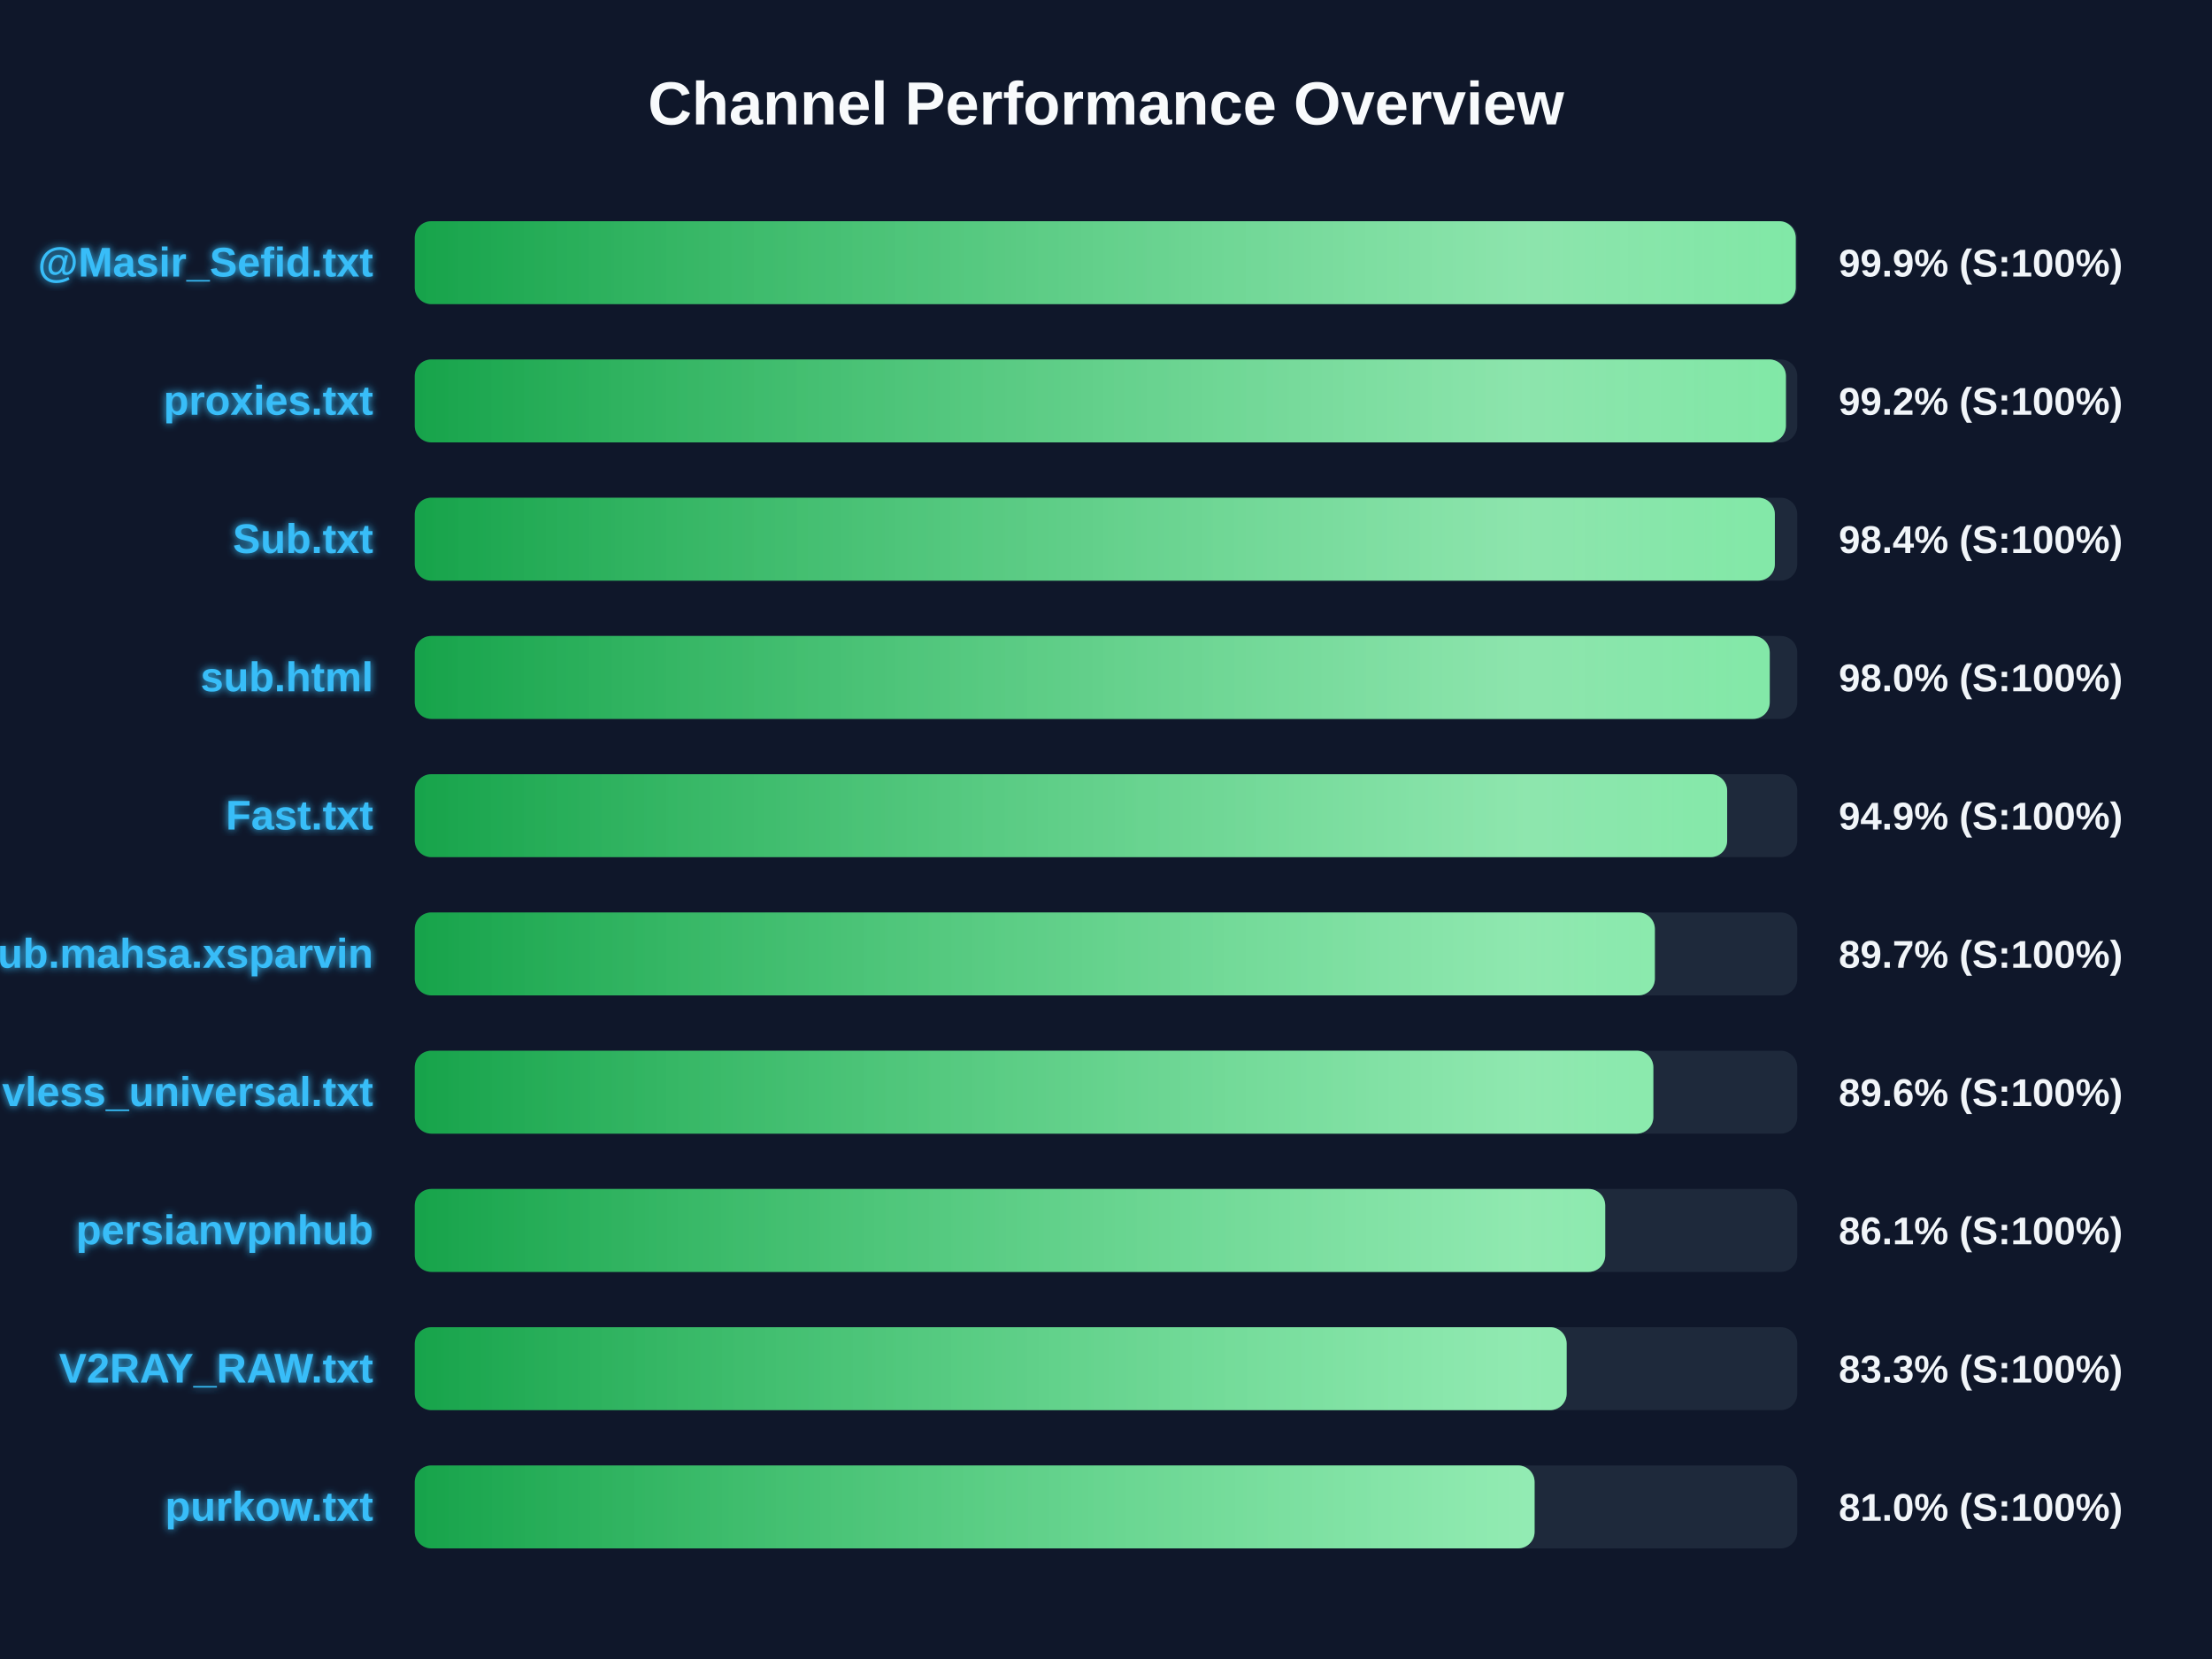
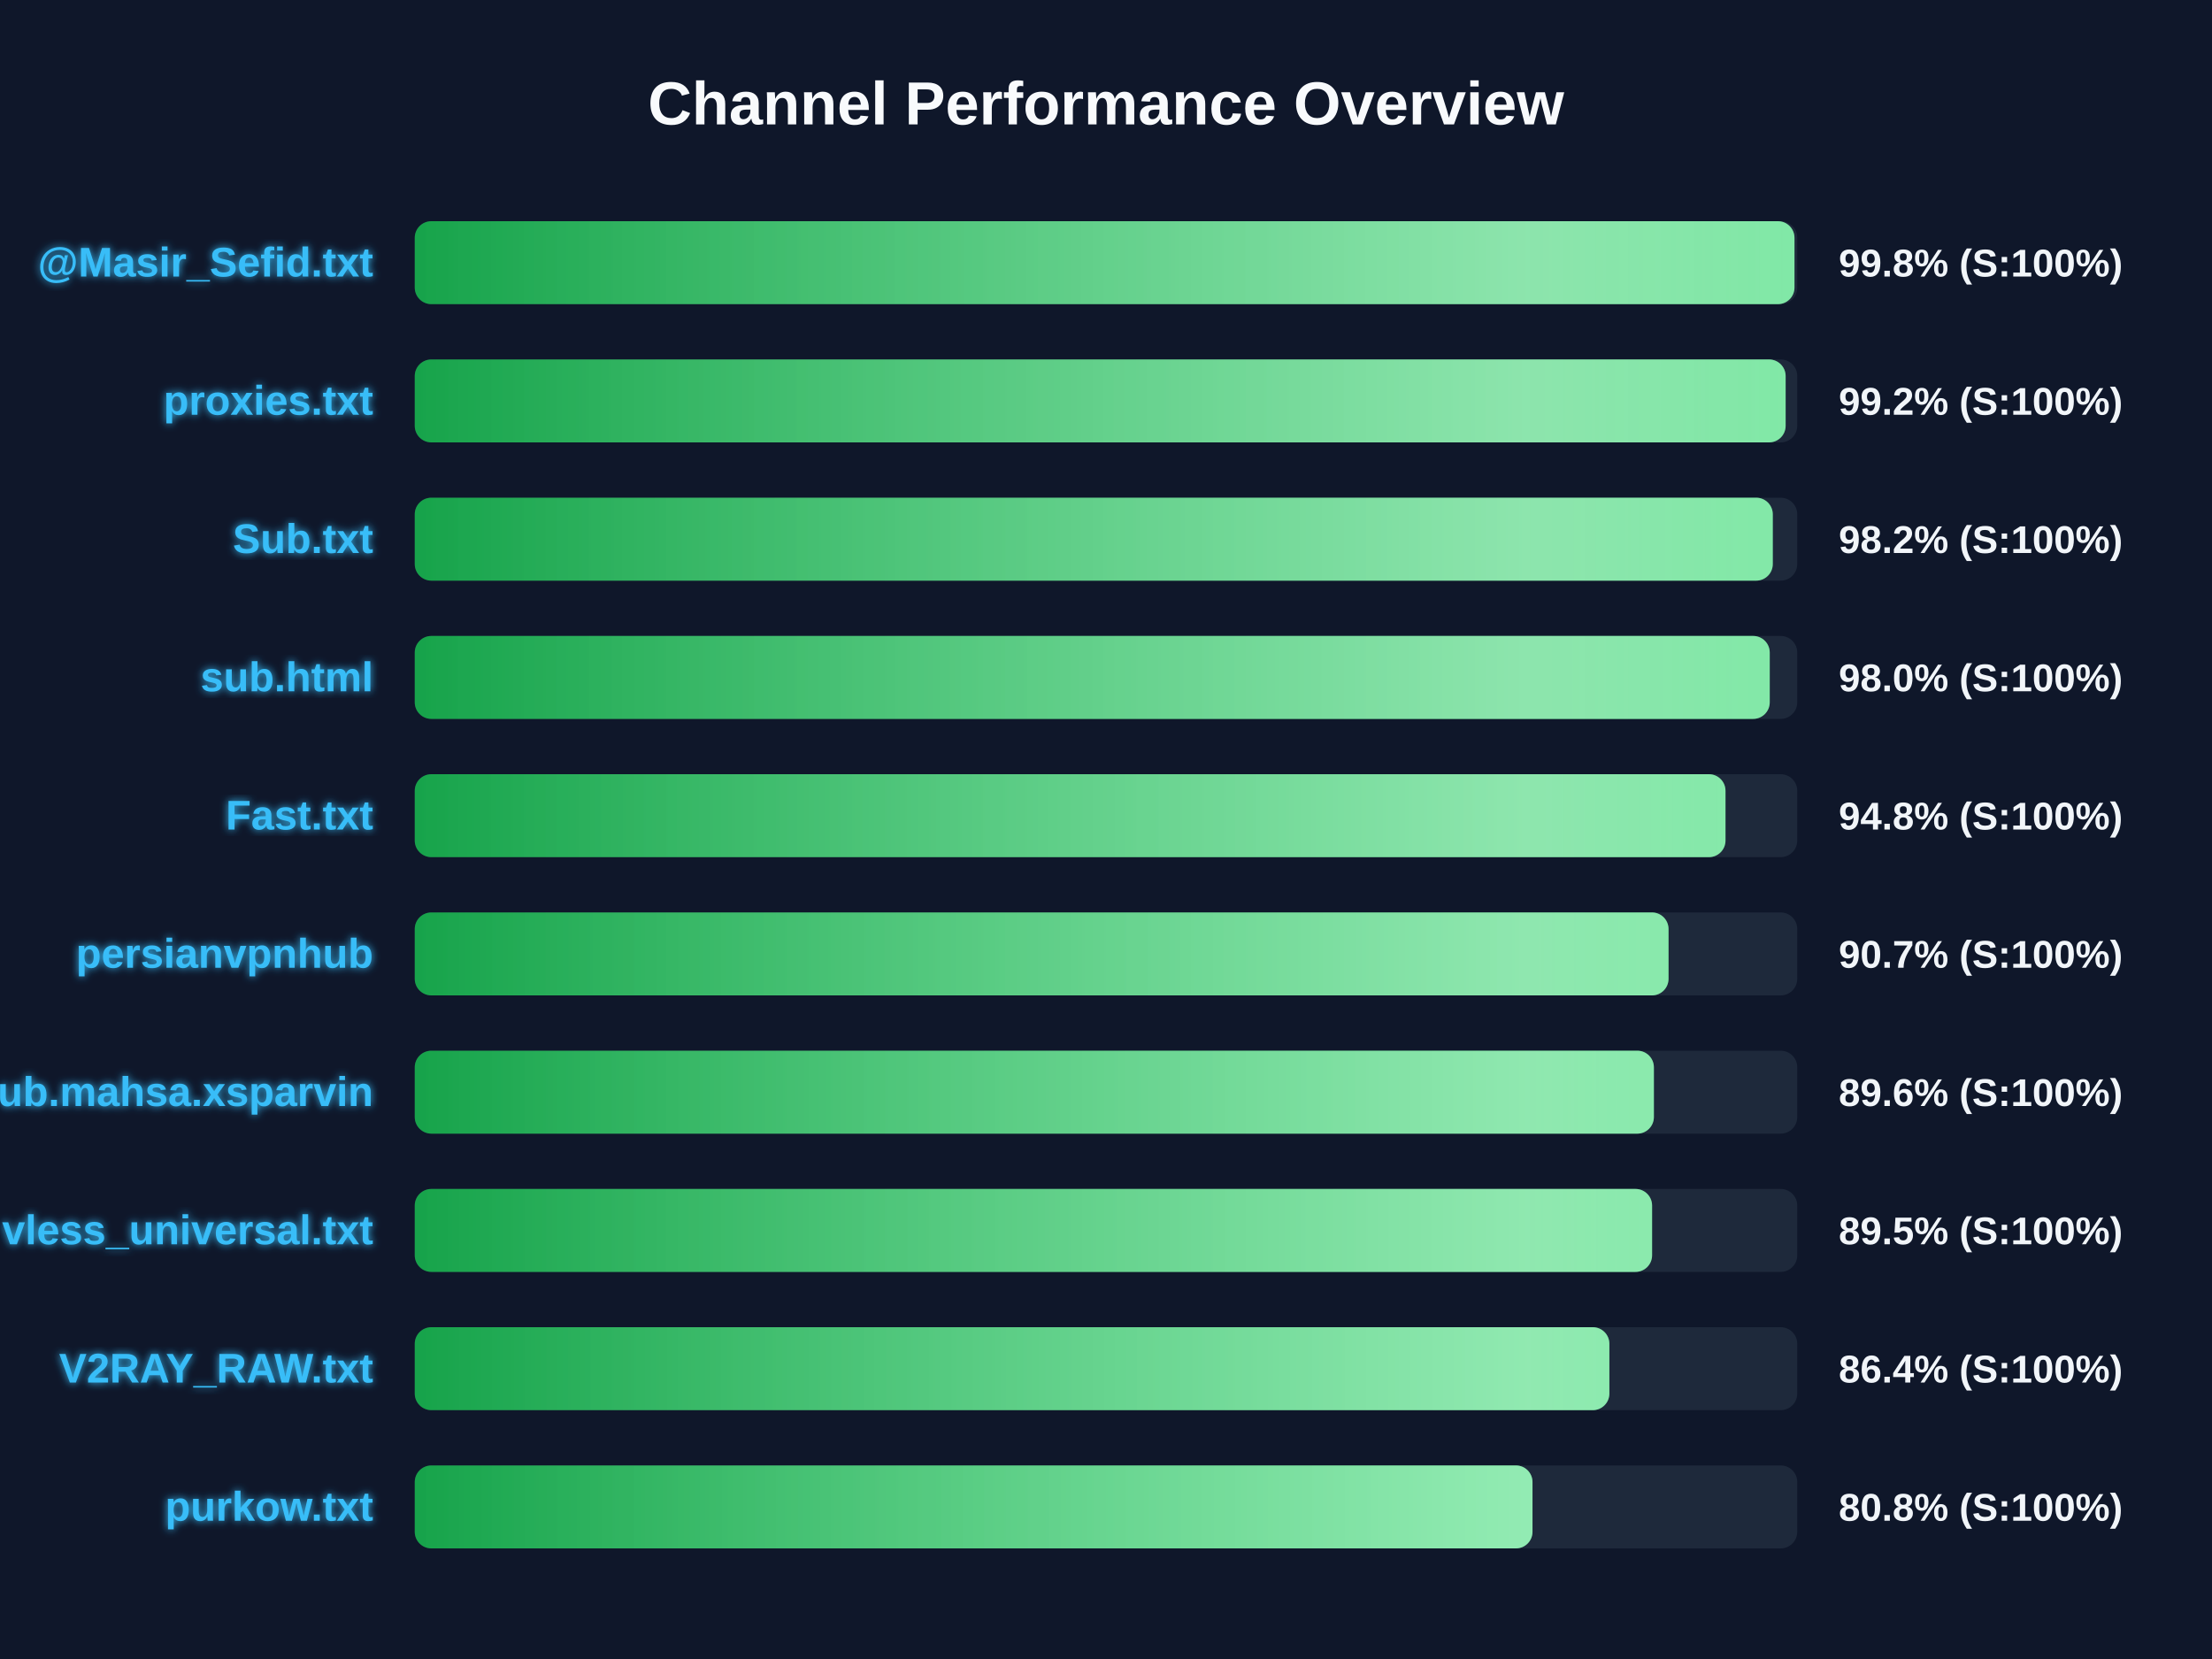
<svg xmlns="http://www.w3.org/2000/svg" width="800" height="600" version="1.1">
  <defs>
    <linearGradient id="grad-green" x1="0%" y1="0%" x2="100%" y2="0%">
      <stop offset="0%" stop-color="#16a34a" />
      <stop offset="100%" stop-color="#4ade80" />
    </linearGradient>
    <linearGradient id="grad-yellow" x1="0%" y1="0%" x2="100%" y2="0%">
      <stop offset="0%" stop-color="#ca8a04" />
      <stop offset="100%" stop-color="#fde047" />
    </linearGradient>
    <linearGradient id="grad-red" x1="0%" y1="0%" x2="100%" y2="0%">
      <stop offset="0%" stop-color="#dc2626" />
      <stop offset="100%" stop-color="#f87171" />
    </linearGradient>
    <linearGradient id="shimmer" x1="0%" y1="0%" x2="100%" y2="0%">
      <stop offset="0%" stop-color="rgba(255,255,255,0)" />
      <stop offset="50%" stop-color="rgba(255,255,255,0.4)" />
      <stop offset="100%" stop-color="rgba(255,255,255,0)" />
    </linearGradient>
    <filter id="glow" x="-20%" y="-20%" width="140%" height="140%">
      <feGaussianBlur stdDeviation="1.5" result="blur" />
      <feComposite in="SourceGraphic" in2="blur" operator="over" />
    </filter>
  </defs>
  <style>
        .bg-rect { fill: #0f172a; }
        .title { font: bold 22px 'Segoe UI', Arial, sans-serif; fill: #f8fafc; }
        .row { font: bold 15px 'Segoe UI', Arial, sans-serif; fill: #38bdf8; filter: url(#glow); }
        .score { font: bold 14px 'Segoe UI', Arial, sans-serif; fill: #f1f5f9; }
        @keyframes shimmer-anim {
            0% { transform: translateX(-100%); }
            100% { transform: translateX(200%); }
        }
        .shimmer-rect {
            animation: shimmer-anim 2.5s infinite linear;
        }
    </style>
  <rect width="100%" height="100%" class="bg-rect" />
  <text x="400" y="45" text-anchor="middle" class="title">Channel Performance Overview</text>
  <rect x="150" y="80" width="500" height="30" fill="#1e293b" rx="6" />
  <clipPath id="clip-0">
-     <rect x="150" y="80" width="499.45" height="30" rx="6" />
+     <rect x="150" y="80" width="499.0" height="30" rx="6" />
  </clipPath>
-   <rect x="150" y="80" width="499.45" height="30" fill="url(#grad-green)" rx="6" />
+   <rect x="150" y="80" width="499.0" height="30" fill="url(#grad-green)" rx="6" />
  <g clip-path="url(#clip-0)">
    <rect x="150" y="80" width="100%" height="30" fill="url(#shimmer)" class="shimmer-rect" />
  </g>
  <text x="135" y="100" text-anchor="end" class="row">@Masir_Sefid.txt</text>
-   <text x="665" y="100" text-anchor="start" class="score">99.9% (S:100%)</text>
+   <text x="665" y="100" text-anchor="start" class="score">99.8% (S:100%)</text>
  <rect x="150" y="130" width="500" height="30" fill="#1e293b" rx="6" />
  <clipPath id="clip-1">
-     <rect x="150" y="130" width="495.9" height="30" rx="6" />
+     <rect x="150" y="130" width="495.8" height="30" rx="6" />
  </clipPath>
-   <rect x="150" y="130" width="495.9" height="30" fill="url(#grad-green)" rx="6" />
+   <rect x="150" y="130" width="495.8" height="30" fill="url(#grad-green)" rx="6" />
  <g clip-path="url(#clip-1)">
    <rect x="150" y="130" width="100%" height="30" fill="url(#shimmer)" class="shimmer-rect" />
  </g>
  <text x="135" y="150" text-anchor="end" class="row">proxies.txt</text>
  <text x="665" y="150" text-anchor="start" class="score">99.2% (S:100%)</text>
  <rect x="150" y="180" width="500" height="30" fill="#1e293b" rx="6" />
  <clipPath id="clip-2">
-     <rect x="150" y="180" width="491.9" height="30" rx="6" />
+     <rect x="150" y="180" width="491.15" height="30" rx="6" />
  </clipPath>
-   <rect x="150" y="180" width="491.9" height="30" fill="url(#grad-green)" rx="6" />
+   <rect x="150" y="180" width="491.15" height="30" fill="url(#grad-green)" rx="6" />
  <g clip-path="url(#clip-2)">
    <rect x="150" y="180" width="100%" height="30" fill="url(#shimmer)" class="shimmer-rect" />
  </g>
  <text x="135" y="200" text-anchor="end" class="row">Sub.txt</text>
-   <text x="665" y="200" text-anchor="start" class="score">98.4% (S:100%)</text>
+   <text x="665" y="200" text-anchor="start" class="score">98.2% (S:100%)</text>
  <rect x="150" y="230" width="500" height="30" fill="#1e293b" rx="6" />
  <clipPath id="clip-3">
    <rect x="150" y="230" width="490.05" height="30" rx="6" />
  </clipPath>
  <rect x="150" y="230" width="490.05" height="30" fill="url(#grad-green)" rx="6" />
  <g clip-path="url(#clip-3)">
    <rect x="150" y="230" width="100%" height="30" fill="url(#shimmer)" class="shimmer-rect" />
  </g>
  <text x="135" y="250" text-anchor="end" class="row">sub.html</text>
  <text x="665" y="250" text-anchor="start" class="score">98.0% (S:100%)</text>
  <rect x="150" y="280" width="500" height="30" fill="#1e293b" rx="6" />
  <clipPath id="clip-4">
-     <rect x="150" y="280" width="474.65" height="30" rx="6" />
+     <rect x="150" y="280" width="474.05" height="30" rx="6" />
  </clipPath>
-   <rect x="150" y="280" width="474.65" height="30" fill="url(#grad-green)" rx="6" />
+   <rect x="150" y="280" width="474.05" height="30" fill="url(#grad-green)" rx="6" />
  <g clip-path="url(#clip-4)">
    <rect x="150" y="280" width="100%" height="30" fill="url(#shimmer)" class="shimmer-rect" />
  </g>
  <text x="135" y="300" text-anchor="end" class="row">Fast.txt</text>
-   <text x="665" y="300" text-anchor="start" class="score">94.9% (S:100%)</text>
+   <text x="665" y="300" text-anchor="start" class="score">94.8% (S:100%)</text>
  <rect x="150" y="330" width="500" height="30" fill="#1e293b" rx="6" />
  <clipPath id="clip-5">
-     <rect x="150" y="330" width="448.5" height="30" rx="6" />
+     <rect x="150" y="330" width="453.45" height="30" rx="6" />
  </clipPath>
-   <rect x="150" y="330" width="448.5" height="30" fill="url(#grad-green)" rx="6" />
+   <rect x="150" y="330" width="453.45" height="30" fill="url(#grad-green)" rx="6" />
  <g clip-path="url(#clip-5)">
    <rect x="150" y="330" width="100%" height="30" fill="url(#shimmer)" class="shimmer-rect" />
  </g>
-   <text x="135" y="350" text-anchor="end" class="row">Sub.mahsa.xsparvin</text>
-   <text x="665" y="350" text-anchor="start" class="score">89.7% (S:100%)</text>
+   <text x="135" y="350" text-anchor="end" class="row">persianvpnhub</text>
+   <text x="665" y="350" text-anchor="start" class="score">90.7% (S:100%)</text>
  <rect x="150" y="380" width="500" height="30" fill="#1e293b" rx="6" />
  <clipPath id="clip-6">
-     <rect x="150" y="380" width="447.95" height="30" rx="6" />
+     <rect x="150" y="380" width="448.15" height="30" rx="6" />
  </clipPath>
-   <rect x="150" y="380" width="447.95" height="30" fill="url(#grad-green)" rx="6" />
+   <rect x="150" y="380" width="448.15" height="30" fill="url(#grad-green)" rx="6" />
  <g clip-path="url(#clip-6)">
    <rect x="150" y="380" width="100%" height="30" fill="url(#shimmer)" class="shimmer-rect" />
  </g>
-   <text x="135" y="400" text-anchor="end" class="row">vless_universal.txt</text>
+   <text x="135" y="400" text-anchor="end" class="row">Sub.mahsa.xsparvin</text>
  <text x="665" y="400" text-anchor="start" class="score">89.6% (S:100%)</text>
  <rect x="150" y="430" width="500" height="30" fill="#1e293b" rx="6" />
  <clipPath id="clip-7">
-     <rect x="150" y="430" width="430.55" height="30" rx="6" />
+     <rect x="150" y="430" width="447.5" height="30" rx="6" />
  </clipPath>
-   <rect x="150" y="430" width="430.55" height="30" fill="url(#grad-green)" rx="6" />
+   <rect x="150" y="430" width="447.5" height="30" fill="url(#grad-green)" rx="6" />
  <g clip-path="url(#clip-7)">
    <rect x="150" y="430" width="100%" height="30" fill="url(#shimmer)" class="shimmer-rect" />
  </g>
-   <text x="135" y="450" text-anchor="end" class="row">persianvpnhub</text>
-   <text x="665" y="450" text-anchor="start" class="score">86.1% (S:100%)</text>
+   <text x="135" y="450" text-anchor="end" class="row">vless_universal.txt</text>
+   <text x="665" y="450" text-anchor="start" class="score">89.5% (S:100%)</text>
  <rect x="150" y="480" width="500" height="30" fill="#1e293b" rx="6" />
  <clipPath id="clip-8">
-     <rect x="150" y="480" width="416.6" height="30" rx="6" />
+     <rect x="150" y="480" width="432.05" height="30" rx="6" />
  </clipPath>
-   <rect x="150" y="480" width="416.6" height="30" fill="url(#grad-green)" rx="6" />
+   <rect x="150" y="480" width="432.05" height="30" fill="url(#grad-green)" rx="6" />
  <g clip-path="url(#clip-8)">
    <rect x="150" y="480" width="100%" height="30" fill="url(#shimmer)" class="shimmer-rect" />
  </g>
  <text x="135" y="500" text-anchor="end" class="row">V2RAY_RAW.txt</text>
-   <text x="665" y="500" text-anchor="start" class="score">83.3% (S:100%)</text>
+   <text x="665" y="500" text-anchor="start" class="score">86.4% (S:100%)</text>
  <rect x="150" y="530" width="500" height="30" fill="#1e293b" rx="6" />
  <clipPath id="clip-9">
-     <rect x="150" y="530" width="405.0" height="30" rx="6" />
+     <rect x="150" y="530" width="404.25" height="30" rx="6" />
  </clipPath>
-   <rect x="150" y="530" width="405.0" height="30" fill="url(#grad-green)" rx="6" />
+   <rect x="150" y="530" width="404.25" height="30" fill="url(#grad-green)" rx="6" />
  <g clip-path="url(#clip-9)">
    <rect x="150" y="530" width="100%" height="30" fill="url(#shimmer)" class="shimmer-rect" />
  </g>
  <text x="135" y="550" text-anchor="end" class="row">purkow.txt</text>
-   <text x="665" y="550" text-anchor="start" class="score">81.0% (S:100%)</text>
+   <text x="665" y="550" text-anchor="start" class="score">80.8% (S:100%)</text>
</svg>
